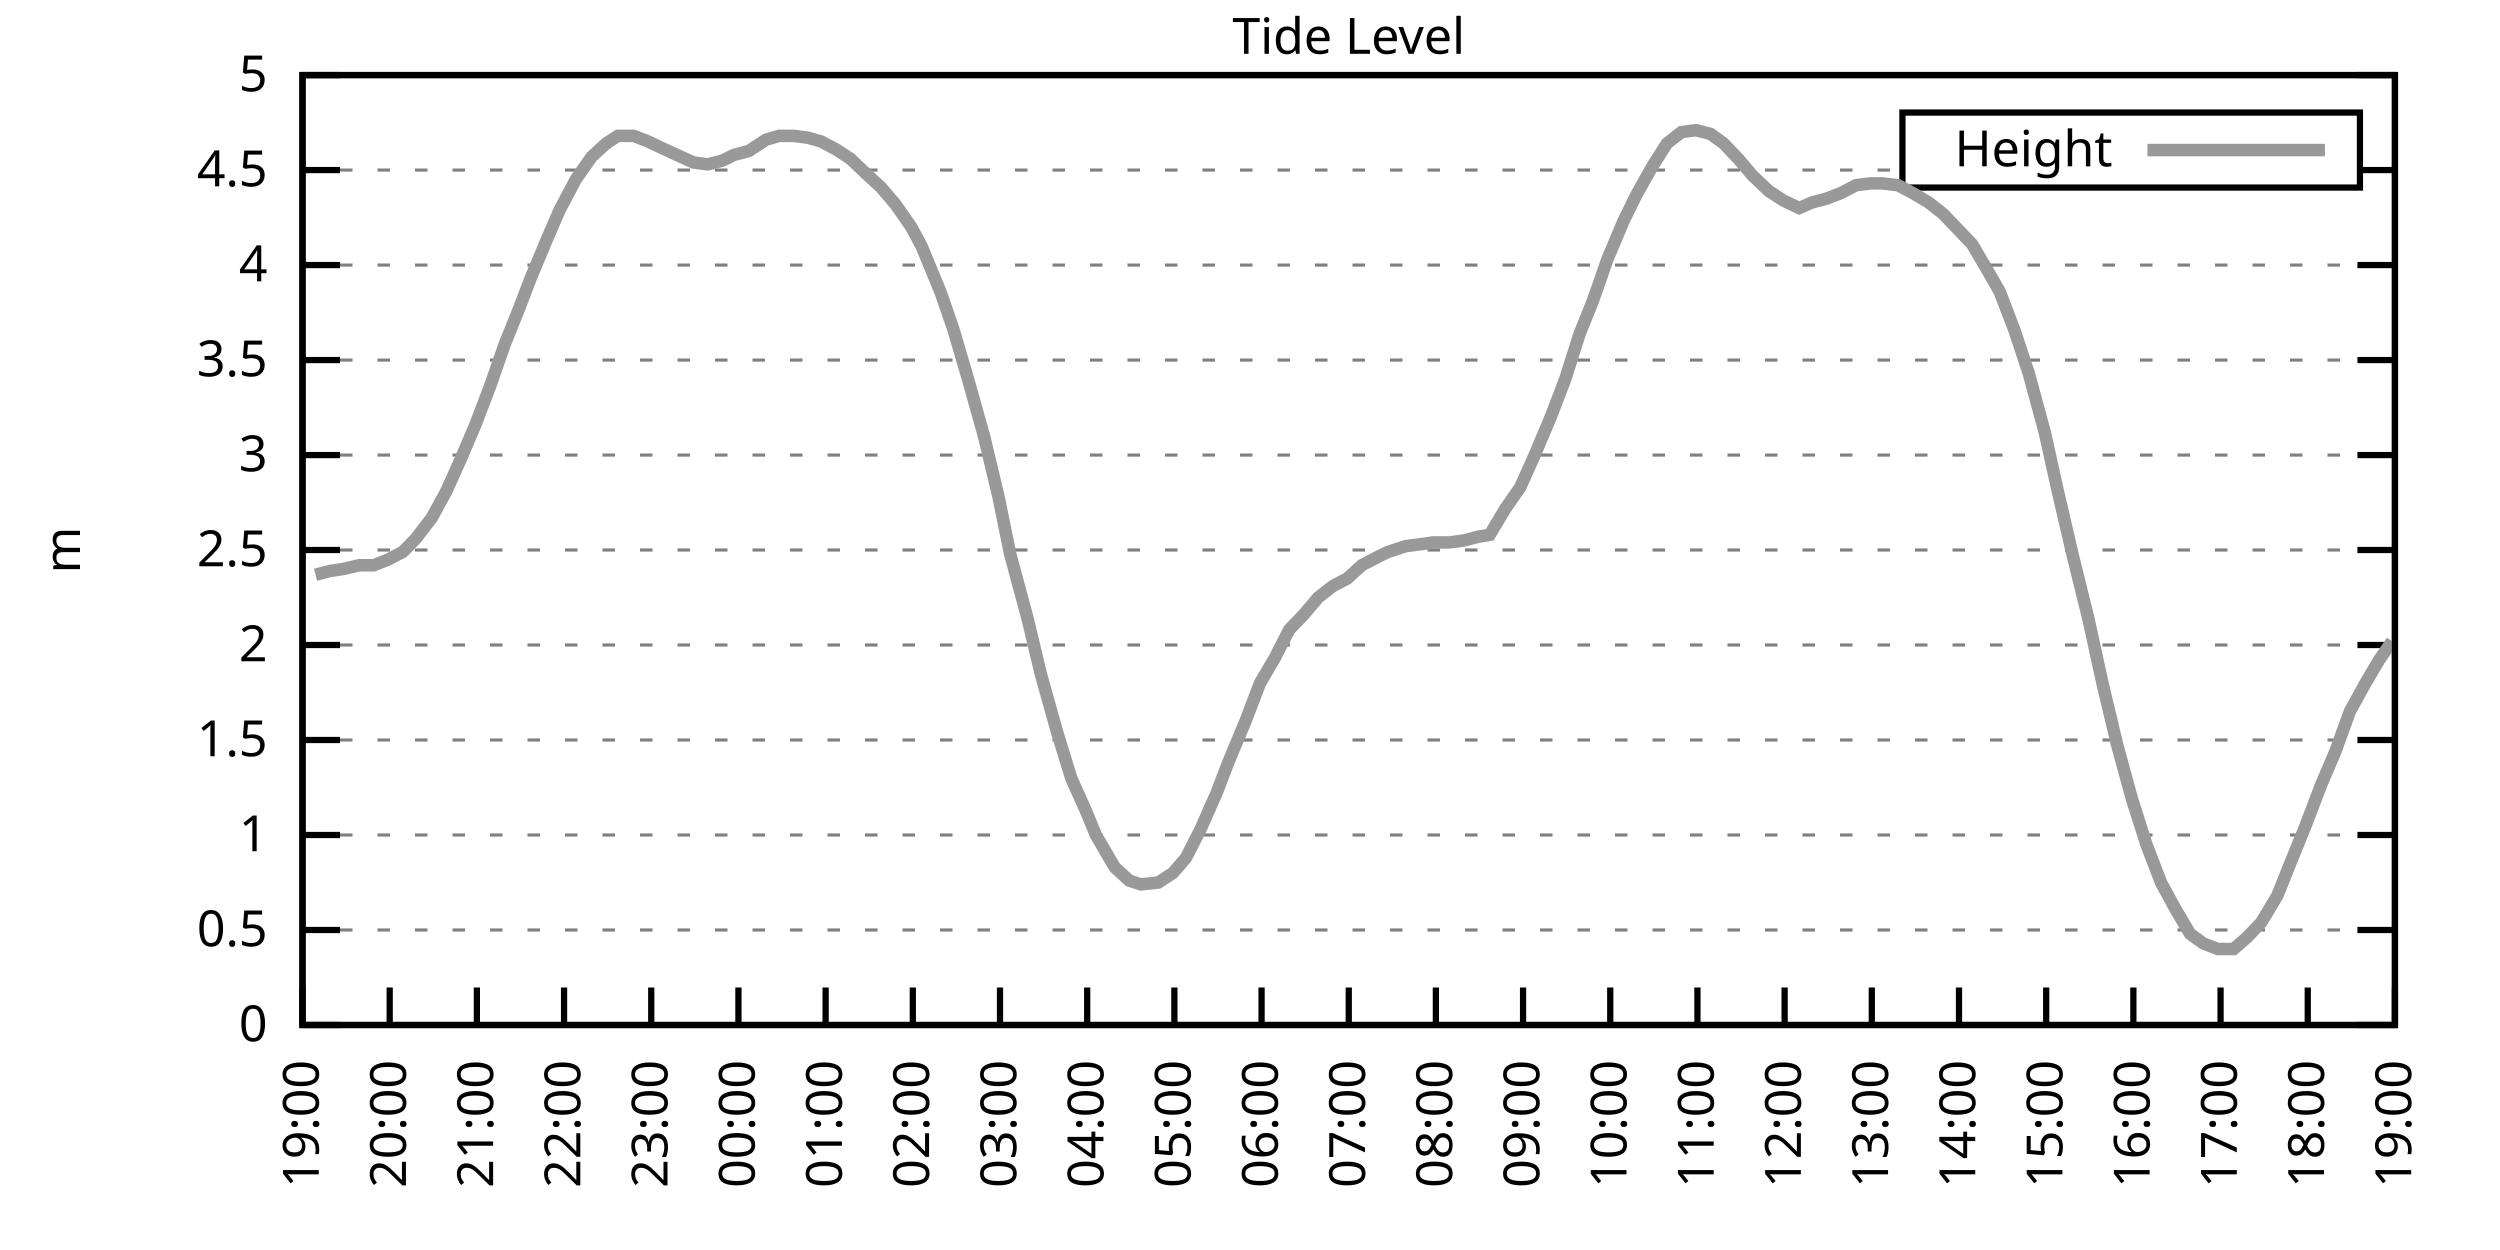
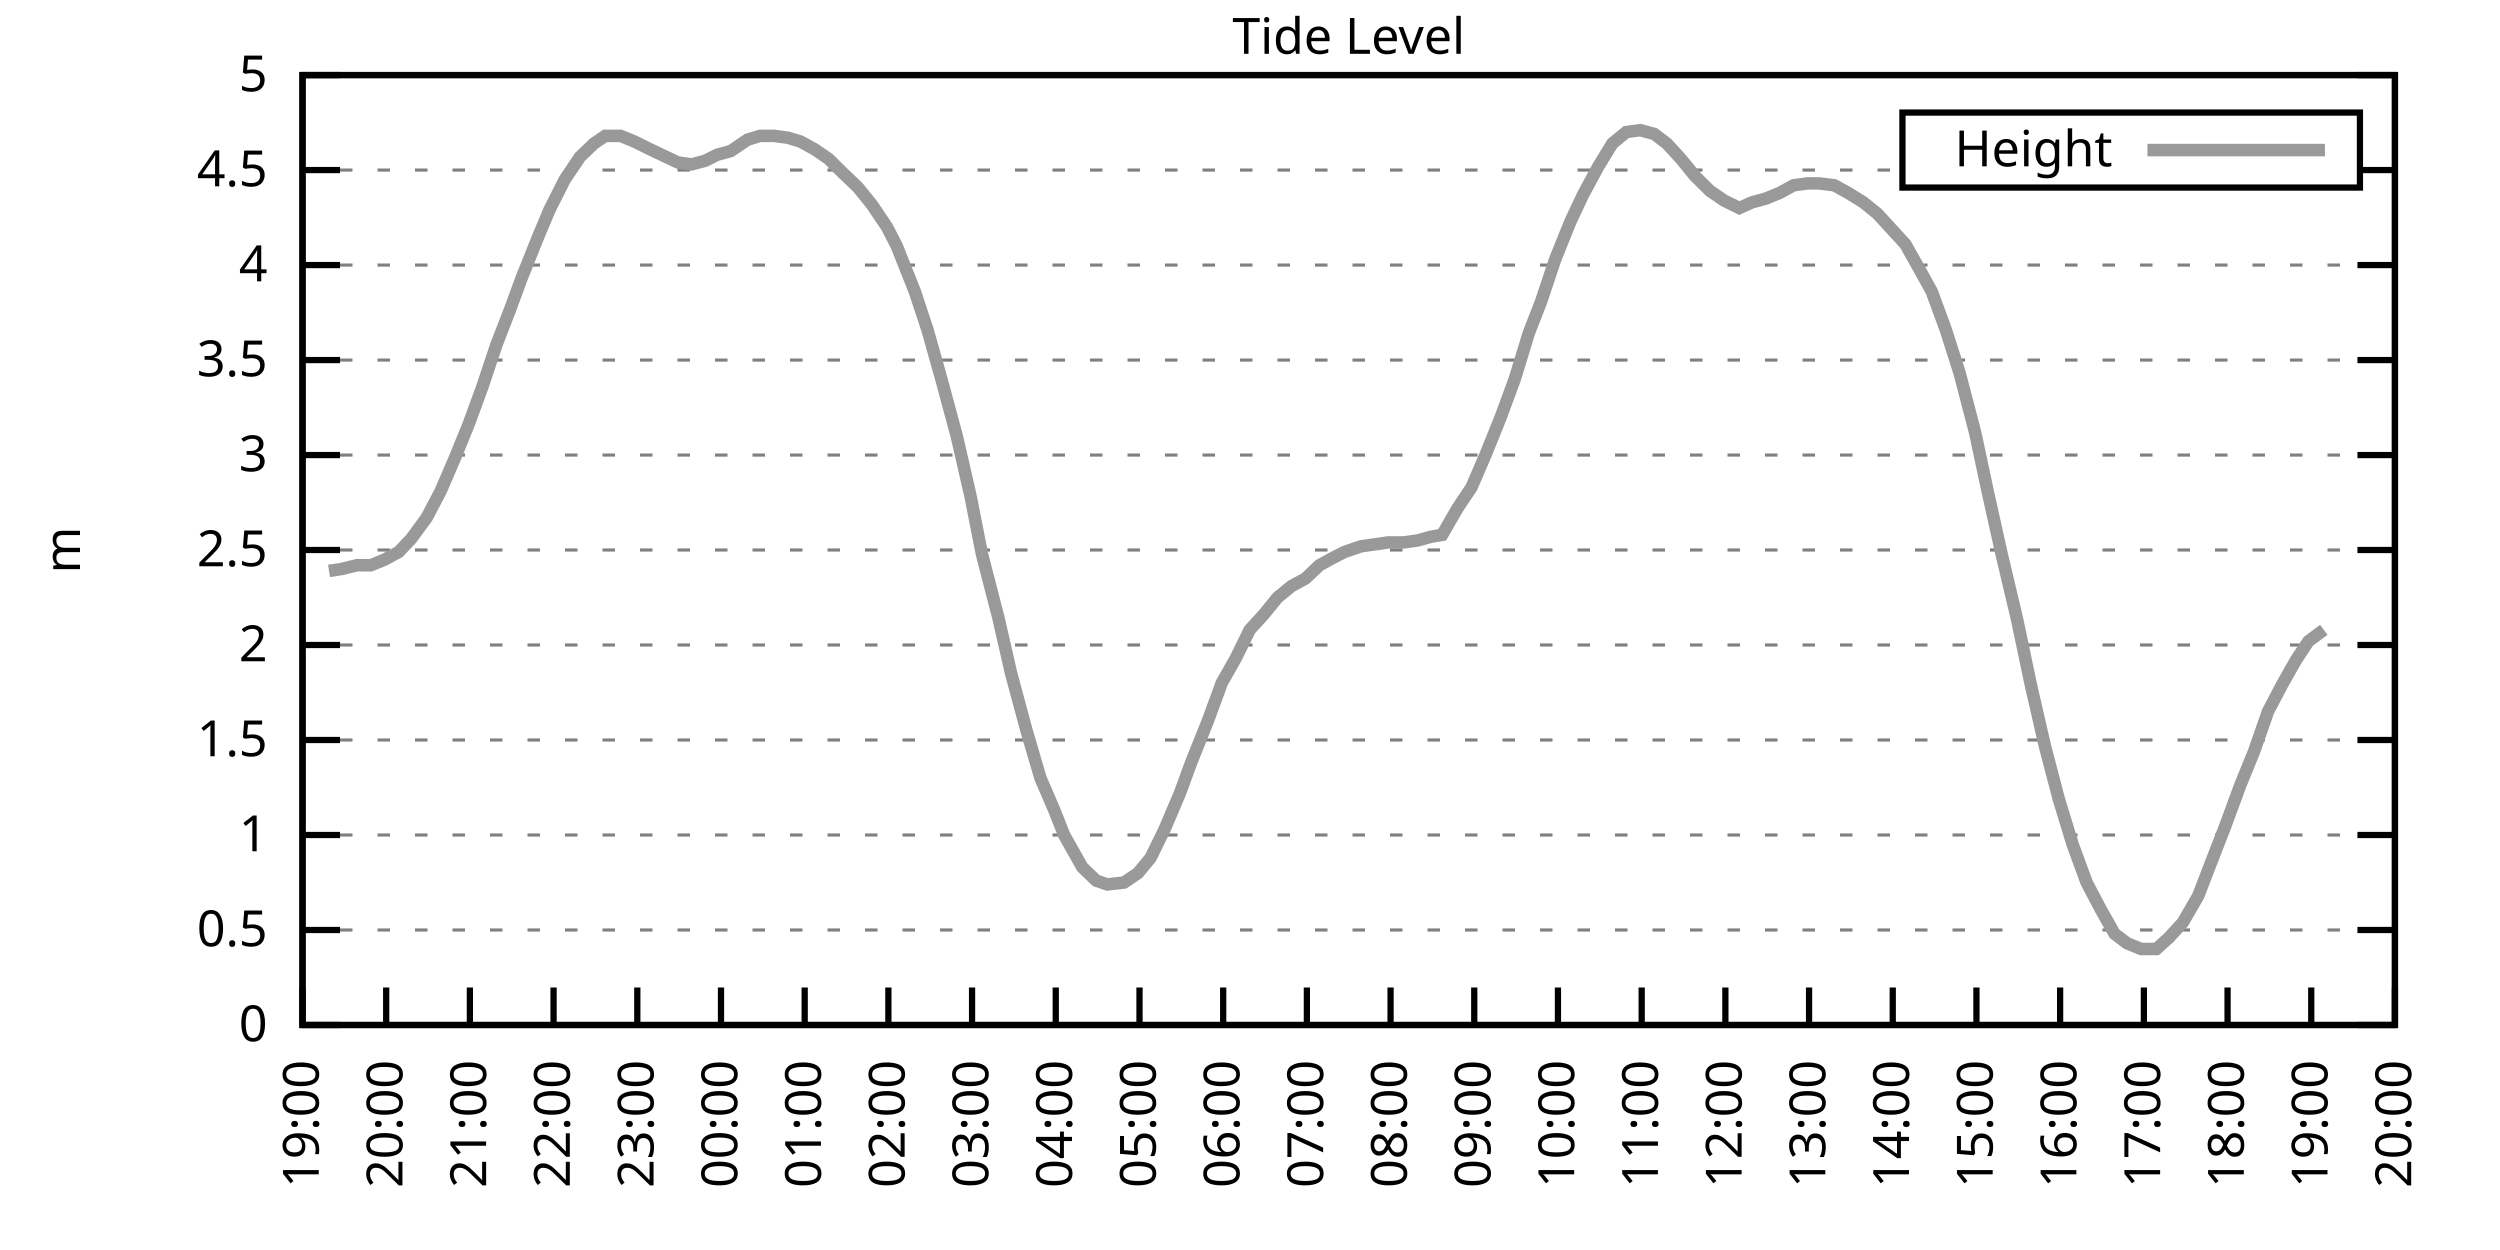
<svg xmlns="http://www.w3.org/2000/svg" xmlns:xlink="http://www.w3.org/1999/xlink" width="400" height="200" viewBox="0 0 400 200">
  <g id="gnuplot_canvas">
    <rect x="0" y="0" width="400" height="200" fill="none" />
    <defs>
      <circle id="gpDot" r="0.5" stroke-width="0.5" stroke="currentColor" />
      <path id="gpPt0" stroke-width="0.333" stroke="currentColor" d="M-1,0 h2 M0,-1 v2" />
      <path id="gpPt1" stroke-width="0.333" stroke="currentColor" d="M-1,-1 L1,1 M1,-1 L-1,1" />
      <path id="gpPt2" stroke-width="0.333" stroke="currentColor" d="M-1,0 L1,0 M0,-1 L0,1 M-1,-1 L1,1 M-1,1 L1,-1" />
      <rect id="gpPt3" stroke-width="0.333" stroke="currentColor" x="-1" y="-1" width="2" height="2" />
      <rect id="gpPt4" stroke-width="0.333" stroke="currentColor" fill="currentColor" x="-1" y="-1" width="2" height="2" />
      <circle id="gpPt5" stroke-width="0.333" stroke="currentColor" cx="0" cy="0" r="1" />
      <use xlink:href="#gpPt5" id="gpPt6" fill="currentColor" stroke="none" />
      <path id="gpPt7" stroke-width="0.333" stroke="currentColor" d="M0,-1.33 L-1.33,0.67 L1.33,0.67 z" />
      <use xlink:href="#gpPt7" id="gpPt8" fill="currentColor" stroke="none" />
      <use xlink:href="#gpPt7" id="gpPt9" stroke="currentColor" transform="rotate(180)" />
      <use xlink:href="#gpPt9" id="gpPt10" fill="currentColor" stroke="none" />
      <use xlink:href="#gpPt3" id="gpPt11" stroke="currentColor" transform="rotate(45)" />
      <use xlink:href="#gpPt11" id="gpPt12" fill="currentColor" stroke="none" />
      <path id="gpPt13" stroke-width="0.333" stroke="currentColor" d="M0,1.330 L1.265,0.411 L0.782,-1.067 L-0.782,-1.076 L-1.265,0.411 z" />
      <use xlink:href="#gpPt13" id="gpPt14" fill="currentColor" stroke="none" />
      <filter id="textbox" filterUnits="objectBoundingBox" x="0" y="0" height="1" width="1">
        <feFlood flood-color="white" flood-opacity="1" result="bgnd" />
        <feComposite in="SourceGraphic" in2="bgnd" operator="atop" />
      </filter>
      <filter id="greybox" filterUnits="objectBoundingBox" x="0" y="0" height="1" width="1">
        <feFlood flood-color="lightgrey" flood-opacity="1" result="grey" />
        <feComposite in="SourceGraphic" in2="grey" operator="atop" />
      </filter>
    </defs>
    <g fill="none" color="white" stroke="currentColor" stroke-width="1.00" stroke-linecap="butt" stroke-linejoin="miter">
</g>
    <g fill="none" color="black" stroke="currentColor" stroke-width="1.00" stroke-linecap="butt" stroke-linejoin="miter">
      <g stroke="none" shape-rendering="crispEdges">
        <polygon fill="rgb(255, 255, 255)" points="48.40,164.00 383.18,164.00 383.18,12.02 48.40,12.02 " />
      </g>
    </g>
    <g fill="none" color="black" stroke="currentColor" stroke-width="1.00" stroke-linecap="butt" stroke-linejoin="miter">
</g>
    <g fill="none" color="black" stroke="black" stroke-width="0.50" stroke-linecap="butt" stroke-linejoin="miter">
</g>
    <g fill="none" color="gray" stroke="currentColor" stroke-width="0.50" stroke-linecap="butt" stroke-linejoin="miter">
      <path stroke="gray" stroke-dasharray="2,4" class="gridline" d="M48.40,164.00 L383.19,164.00  " />
    </g>
    <g fill="none" color="gray" stroke="gray" stroke-width="1.00" stroke-linecap="butt" stroke-linejoin="miter">
</g>
    <g fill="none" color="black" stroke="currentColor" stroke-width="1.00" stroke-linecap="butt" stroke-linejoin="miter">
      <path stroke="black" d="M48.40,164.00 L54.40,164.00 M383.19,164.00 L377.19,164.00  " />
      <g transform="translate(42.80,166.60)" stroke="none" fill="black" font-family="Sans" font-size="8.00" text-anchor="end">
        <text>
          <tspan font-family="Sans"> 0</tspan>
        </text>
      </g>
    </g>
    <g fill="none" color="black" stroke="currentColor" stroke-width="1.00" stroke-linecap="butt" stroke-linejoin="miter">
</g>
    <g fill="none" color="black" stroke="black" stroke-width="0.50" stroke-linecap="butt" stroke-linejoin="miter">
</g>
    <g fill="none" color="gray" stroke="currentColor" stroke-width="0.50" stroke-linecap="butt" stroke-linejoin="miter">
      <path stroke="gray" stroke-dasharray="2,4" class="gridline" d="M48.40,148.80 L383.19,148.80  " />
    </g>
    <g fill="none" color="gray" stroke="gray" stroke-width="1.00" stroke-linecap="butt" stroke-linejoin="miter">
</g>
    <g fill="none" color="black" stroke="currentColor" stroke-width="1.00" stroke-linecap="butt" stroke-linejoin="miter">
      <path stroke="black" d="M48.40,148.80 L54.40,148.80 M383.19,148.80 L377.19,148.80  " />
      <g transform="translate(42.80,151.40)" stroke="none" fill="black" font-family="Sans" font-size="8.00" text-anchor="end">
        <text>
          <tspan font-family="Sans"> 0.5</tspan>
        </text>
      </g>
    </g>
    <g fill="none" color="black" stroke="currentColor" stroke-width="1.00" stroke-linecap="butt" stroke-linejoin="miter">
</g>
    <g fill="none" color="black" stroke="black" stroke-width="0.50" stroke-linecap="butt" stroke-linejoin="miter">
</g>
    <g fill="none" color="gray" stroke="currentColor" stroke-width="0.50" stroke-linecap="butt" stroke-linejoin="miter">
      <path stroke="gray" stroke-dasharray="2,4" class="gridline" d="M48.40,133.60 L383.19,133.60  " />
    </g>
    <g fill="none" color="gray" stroke="gray" stroke-width="1.00" stroke-linecap="butt" stroke-linejoin="miter">
</g>
    <g fill="none" color="black" stroke="currentColor" stroke-width="1.00" stroke-linecap="butt" stroke-linejoin="miter">
      <path stroke="black" d="M48.40,133.60 L54.40,133.60 M383.19,133.60 L377.19,133.60  " />
      <g transform="translate(42.80,136.20)" stroke="none" fill="black" font-family="Sans" font-size="8.00" text-anchor="end">
        <text>
          <tspan font-family="Sans"> 1</tspan>
        </text>
      </g>
    </g>
    <g fill="none" color="black" stroke="currentColor" stroke-width="1.00" stroke-linecap="butt" stroke-linejoin="miter">
</g>
    <g fill="none" color="black" stroke="black" stroke-width="0.50" stroke-linecap="butt" stroke-linejoin="miter">
</g>
    <g fill="none" color="gray" stroke="currentColor" stroke-width="0.50" stroke-linecap="butt" stroke-linejoin="miter">
      <path stroke="gray" stroke-dasharray="2,4" class="gridline" d="M48.40,118.40 L383.19,118.40  " />
    </g>
    <g fill="none" color="gray" stroke="gray" stroke-width="1.00" stroke-linecap="butt" stroke-linejoin="miter">
</g>
    <g fill="none" color="black" stroke="currentColor" stroke-width="1.00" stroke-linecap="butt" stroke-linejoin="miter">
      <path stroke="black" d="M48.40,118.40 L54.40,118.40 M383.19,118.40 L377.19,118.40  " />
      <g transform="translate(42.80,121.00)" stroke="none" fill="black" font-family="Sans" font-size="8.00" text-anchor="end">
        <text>
          <tspan font-family="Sans"> 1.5</tspan>
        </text>
      </g>
    </g>
    <g fill="none" color="black" stroke="currentColor" stroke-width="1.00" stroke-linecap="butt" stroke-linejoin="miter">
</g>
    <g fill="none" color="black" stroke="black" stroke-width="0.50" stroke-linecap="butt" stroke-linejoin="miter">
</g>
    <g fill="none" color="gray" stroke="currentColor" stroke-width="0.50" stroke-linecap="butt" stroke-linejoin="miter">
      <path stroke="gray" stroke-dasharray="2,4" class="gridline" d="M48.40,103.20 L383.19,103.20  " />
    </g>
    <g fill="none" color="gray" stroke="gray" stroke-width="1.00" stroke-linecap="butt" stroke-linejoin="miter">
</g>
    <g fill="none" color="black" stroke="currentColor" stroke-width="1.00" stroke-linecap="butt" stroke-linejoin="miter">
      <path stroke="black" d="M48.40,103.20 L54.40,103.20 M383.19,103.20 L377.19,103.20  " />
      <g transform="translate(42.80,105.80)" stroke="none" fill="black" font-family="Sans" font-size="8.00" text-anchor="end">
        <text>
          <tspan font-family="Sans"> 2</tspan>
        </text>
      </g>
    </g>
    <g fill="none" color="black" stroke="currentColor" stroke-width="1.00" stroke-linecap="butt" stroke-linejoin="miter">
</g>
    <g fill="none" color="black" stroke="black" stroke-width="0.50" stroke-linecap="butt" stroke-linejoin="miter">
</g>
    <g fill="none" color="gray" stroke="currentColor" stroke-width="0.50" stroke-linecap="butt" stroke-linejoin="miter">
      <path stroke="gray" stroke-dasharray="2,4" class="gridline" d="M48.40,88.00 L383.19,88.00  " />
    </g>
    <g fill="none" color="gray" stroke="gray" stroke-width="1.00" stroke-linecap="butt" stroke-linejoin="miter">
</g>
    <g fill="none" color="black" stroke="currentColor" stroke-width="1.00" stroke-linecap="butt" stroke-linejoin="miter">
      <path stroke="black" d="M48.40,88.00 L54.40,88.00 M383.19,88.00 L377.19,88.00  " />
      <g transform="translate(42.80,90.60)" stroke="none" fill="black" font-family="Sans" font-size="8.00" text-anchor="end">
        <text>
          <tspan font-family="Sans"> 2.5</tspan>
        </text>
      </g>
    </g>
    <g fill="none" color="black" stroke="currentColor" stroke-width="1.00" stroke-linecap="butt" stroke-linejoin="miter">
</g>
    <g fill="none" color="black" stroke="black" stroke-width="0.50" stroke-linecap="butt" stroke-linejoin="miter">
</g>
    <g fill="none" color="gray" stroke="currentColor" stroke-width="0.50" stroke-linecap="butt" stroke-linejoin="miter">
      <path stroke="gray" stroke-dasharray="2,4" class="gridline" d="M48.40,72.81 L383.19,72.81  " />
    </g>
    <g fill="none" color="gray" stroke="gray" stroke-width="1.00" stroke-linecap="butt" stroke-linejoin="miter">
</g>
    <g fill="none" color="black" stroke="currentColor" stroke-width="1.00" stroke-linecap="butt" stroke-linejoin="miter">
      <path stroke="black" d="M48.40,72.81 L54.40,72.81 M383.19,72.81 L377.19,72.81  " />
      <g transform="translate(42.80,75.41)" stroke="none" fill="black" font-family="Sans" font-size="8.00" text-anchor="end">
        <text>
          <tspan font-family="Sans"> 3</tspan>
        </text>
      </g>
    </g>
    <g fill="none" color="black" stroke="currentColor" stroke-width="1.00" stroke-linecap="butt" stroke-linejoin="miter">
</g>
    <g fill="none" color="black" stroke="black" stroke-width="0.50" stroke-linecap="butt" stroke-linejoin="miter">
</g>
    <g fill="none" color="gray" stroke="currentColor" stroke-width="0.50" stroke-linecap="butt" stroke-linejoin="miter">
      <path stroke="gray" stroke-dasharray="2,4" class="gridline" d="M48.40,57.61 L383.19,57.61  " />
    </g>
    <g fill="none" color="gray" stroke="gray" stroke-width="1.00" stroke-linecap="butt" stroke-linejoin="miter">
</g>
    <g fill="none" color="black" stroke="currentColor" stroke-width="1.00" stroke-linecap="butt" stroke-linejoin="miter">
      <path stroke="black" d="M48.40,57.61 L54.40,57.61 M383.19,57.61 L377.19,57.61  " />
      <g transform="translate(42.80,60.21)" stroke="none" fill="black" font-family="Sans" font-size="8.00" text-anchor="end">
        <text>
          <tspan font-family="Sans"> 3.5</tspan>
        </text>
      </g>
    </g>
    <g fill="none" color="black" stroke="currentColor" stroke-width="1.00" stroke-linecap="butt" stroke-linejoin="miter">
</g>
    <g fill="none" color="black" stroke="black" stroke-width="0.50" stroke-linecap="butt" stroke-linejoin="miter">
</g>
    <g fill="none" color="gray" stroke="currentColor" stroke-width="0.50" stroke-linecap="butt" stroke-linejoin="miter">
      <path stroke="gray" stroke-dasharray="2,4" class="gridline" d="M48.40,42.41 L383.19,42.41  " />
    </g>
    <g fill="none" color="gray" stroke="gray" stroke-width="1.00" stroke-linecap="butt" stroke-linejoin="miter">
</g>
    <g fill="none" color="black" stroke="currentColor" stroke-width="1.00" stroke-linecap="butt" stroke-linejoin="miter">
      <path stroke="black" d="M48.40,42.41 L54.40,42.41 M383.19,42.41 L377.19,42.41  " />
      <g transform="translate(42.80,45.01)" stroke="none" fill="black" font-family="Sans" font-size="8.00" text-anchor="end">
        <text>
          <tspan font-family="Sans"> 4</tspan>
        </text>
      </g>
    </g>
    <g fill="none" color="black" stroke="currentColor" stroke-width="1.00" stroke-linecap="butt" stroke-linejoin="miter">
</g>
    <g fill="none" color="black" stroke="black" stroke-width="0.50" stroke-linecap="butt" stroke-linejoin="miter">
</g>
    <g fill="none" color="gray" stroke="currentColor" stroke-width="0.50" stroke-linecap="butt" stroke-linejoin="miter">
      <path stroke="gray" stroke-dasharray="2,4" class="gridline" d="M48.40,27.21 L304.39,27.21 M377.59,27.21 L383.19,27.21  " />
    </g>
    <g fill="none" color="gray" stroke="gray" stroke-width="1.00" stroke-linecap="butt" stroke-linejoin="miter">
</g>
    <g fill="none" color="black" stroke="currentColor" stroke-width="1.00" stroke-linecap="butt" stroke-linejoin="miter">
      <path stroke="black" d="M48.40,27.21 L54.40,27.21 M383.19,27.21 L377.19,27.21  " />
      <g transform="translate(42.80,29.81)" stroke="none" fill="black" font-family="Sans" font-size="8.00" text-anchor="end">
        <text>
          <tspan font-family="Sans"> 4.5</tspan>
        </text>
      </g>
    </g>
    <g fill="none" color="black" stroke="currentColor" stroke-width="1.00" stroke-linecap="butt" stroke-linejoin="miter">
</g>
    <g fill="none" color="black" stroke="black" stroke-width="0.50" stroke-linecap="butt" stroke-linejoin="miter">
</g>
    <g fill="none" color="gray" stroke="currentColor" stroke-width="0.50" stroke-linecap="butt" stroke-linejoin="miter">
      <path stroke="gray" stroke-dasharray="2,4" class="gridline" d="M48.40,12.01 L383.19,12.01  " />
    </g>
    <g fill="none" color="gray" stroke="gray" stroke-width="1.00" stroke-linecap="butt" stroke-linejoin="miter">
</g>
    <g fill="none" color="black" stroke="currentColor" stroke-width="1.00" stroke-linecap="butt" stroke-linejoin="miter">
      <path stroke="black" d="M48.40,12.01 L54.40,12.01 M383.19,12.01 L377.19,12.01  " />
      <g transform="translate(42.80,14.61)" stroke="none" fill="black" font-family="Sans" font-size="8.00" text-anchor="end">
        <text>
          <tspan font-family="Sans"> 5</tspan>
        </text>
      </g>
    </g>
    <g fill="none" color="black" stroke="currentColor" stroke-width="1.00" stroke-linecap="butt" stroke-linejoin="miter">
      <path stroke="black" d="M48.40,164.00 L48.40,158.00  " />
      <g transform="translate(51.00,169.60) rotate(270.00)" stroke="none" fill="black" font-family="Sans" font-size="8.00" text-anchor="end">
        <text>
          <tspan font-family="Sans">19:00</tspan>
        </text>
      </g>
    </g>
    <g fill="none" color="black" stroke="currentColor" stroke-width="1.00" stroke-linecap="butt" stroke-linejoin="miter">
-       <path stroke="black" d="M62.35,164.00 L62.35,158.00  " />
-       <g transform="translate(64.95,169.60) rotate(270.00)" stroke="none" fill="black" font-family="Sans" font-size="8.00" text-anchor="end">
+       <path stroke="black" d="M61.79,164.00 L61.79,158.00  " />
+       <g transform="translate(64.39,169.60) rotate(270.00)" stroke="none" fill="black" font-family="Sans" font-size="8.00" text-anchor="end">
        <text>
          <tspan font-family="Sans">20:00</tspan>
        </text>
      </g>
    </g>
    <g fill="none" color="black" stroke="currentColor" stroke-width="1.00" stroke-linecap="butt" stroke-linejoin="miter">
-       <path stroke="black" d="M76.30,164.00 L76.30,158.00  " />
-       <g transform="translate(78.90,169.60) rotate(270.00)" stroke="none" fill="black" font-family="Sans" font-size="8.00" text-anchor="end">
+       <path stroke="black" d="M75.18,164.00 L75.18,158.00  " />
+       <g transform="translate(77.78,169.60) rotate(270.00)" stroke="none" fill="black" font-family="Sans" font-size="8.00" text-anchor="end">
        <text>
          <tspan font-family="Sans">21:00</tspan>
        </text>
      </g>
    </g>
    <g fill="none" color="black" stroke="currentColor" stroke-width="1.00" stroke-linecap="butt" stroke-linejoin="miter">
-       <path stroke="black" d="M90.25,164.00 L90.25,158.00  " />
-       <g transform="translate(92.85,169.60) rotate(270.00)" stroke="none" fill="black" font-family="Sans" font-size="8.00" text-anchor="end">
+       <path stroke="black" d="M88.57,164.00 L88.57,158.00  " />
+       <g transform="translate(91.17,169.60) rotate(270.00)" stroke="none" fill="black" font-family="Sans" font-size="8.00" text-anchor="end">
        <text>
          <tspan font-family="Sans">22:00</tspan>
        </text>
      </g>
    </g>
    <g fill="none" color="black" stroke="currentColor" stroke-width="1.00" stroke-linecap="butt" stroke-linejoin="miter">
-       <path stroke="black" d="M104.20,164.00 L104.20,158.00  " />
-       <g transform="translate(106.80,169.60) rotate(270.00)" stroke="none" fill="black" font-family="Sans" font-size="8.00" text-anchor="end">
+       <path stroke="black" d="M101.97,164.00 L101.97,158.00  " />
+       <g transform="translate(104.57,169.60) rotate(270.00)" stroke="none" fill="black" font-family="Sans" font-size="8.00" text-anchor="end">
        <text>
          <tspan font-family="Sans">23:00</tspan>
        </text>
      </g>
    </g>
    <g fill="none" color="black" stroke="currentColor" stroke-width="1.00" stroke-linecap="butt" stroke-linejoin="miter">
-       <path stroke="black" d="M118.15,164.00 L118.15,158.00  " />
-       <g transform="translate(120.75,169.60) rotate(270.00)" stroke="none" fill="black" font-family="Sans" font-size="8.00" text-anchor="end">
+       <path stroke="black" d="M115.36,164.00 L115.36,158.00  " />
+       <g transform="translate(117.96,169.60) rotate(270.00)" stroke="none" fill="black" font-family="Sans" font-size="8.00" text-anchor="end">
        <text>
          <tspan font-family="Sans">00:00</tspan>
        </text>
      </g>
    </g>
    <g fill="none" color="black" stroke="currentColor" stroke-width="1.00" stroke-linecap="butt" stroke-linejoin="miter">
-       <path stroke="black" d="M132.10,164.00 L132.10,158.00  " />
-       <g transform="translate(134.70,169.60) rotate(270.00)" stroke="none" fill="black" font-family="Sans" font-size="8.00" text-anchor="end">
+       <path stroke="black" d="M128.75,164.00 L128.75,158.00  " />
+       <g transform="translate(131.35,169.60) rotate(270.00)" stroke="none" fill="black" font-family="Sans" font-size="8.00" text-anchor="end">
        <text>
          <tspan font-family="Sans">01:00</tspan>
        </text>
      </g>
    </g>
    <g fill="none" color="black" stroke="currentColor" stroke-width="1.00" stroke-linecap="butt" stroke-linejoin="miter">
-       <path stroke="black" d="M146.05,164.00 L146.05,158.00  " />
-       <g transform="translate(148.65,169.60) rotate(270.00)" stroke="none" fill="black" font-family="Sans" font-size="8.00" text-anchor="end">
+       <path stroke="black" d="M142.14,164.00 L142.14,158.00  " />
+       <g transform="translate(144.74,169.60) rotate(270.00)" stroke="none" fill="black" font-family="Sans" font-size="8.00" text-anchor="end">
        <text>
          <tspan font-family="Sans">02:00</tspan>
        </text>
      </g>
    </g>
    <g fill="none" color="black" stroke="currentColor" stroke-width="1.00" stroke-linecap="butt" stroke-linejoin="miter">
-       <path stroke="black" d="M160.00,164.00 L160.00,158.00  " />
-       <g transform="translate(162.60,169.60) rotate(270.00)" stroke="none" fill="black" font-family="Sans" font-size="8.00" text-anchor="end">
+       <path stroke="black" d="M155.53,164.00 L155.53,158.00  " />
+       <g transform="translate(158.13,169.60) rotate(270.00)" stroke="none" fill="black" font-family="Sans" font-size="8.00" text-anchor="end">
        <text>
          <tspan font-family="Sans">03:00</tspan>
        </text>
      </g>
    </g>
    <g fill="none" color="black" stroke="currentColor" stroke-width="1.00" stroke-linecap="butt" stroke-linejoin="miter">
-       <path stroke="black" d="M173.95,164.00 L173.95,158.00  " />
-       <g transform="translate(176.55,169.60) rotate(270.00)" stroke="none" fill="black" font-family="Sans" font-size="8.00" text-anchor="end">
+       <path stroke="black" d="M168.92,164.00 L168.92,158.00  " />
+       <g transform="translate(171.52,169.60) rotate(270.00)" stroke="none" fill="black" font-family="Sans" font-size="8.00" text-anchor="end">
        <text>
          <tspan font-family="Sans">04:00</tspan>
        </text>
      </g>
    </g>
    <g fill="none" color="black" stroke="currentColor" stroke-width="1.00" stroke-linecap="butt" stroke-linejoin="miter">
-       <path stroke="black" d="M187.90,164.00 L187.90,158.00  " />
-       <g transform="translate(190.50,169.60) rotate(270.00)" stroke="none" fill="black" font-family="Sans" font-size="8.00" text-anchor="end">
+       <path stroke="black" d="M182.32,164.00 L182.32,158.00  " />
+       <g transform="translate(184.92,169.60) rotate(270.00)" stroke="none" fill="black" font-family="Sans" font-size="8.00" text-anchor="end">
        <text>
          <tspan font-family="Sans">05:00</tspan>
        </text>
      </g>
    </g>
    <g fill="none" color="black" stroke="currentColor" stroke-width="1.00" stroke-linecap="butt" stroke-linejoin="miter">
-       <path stroke="black" d="M201.85,164.00 L201.85,158.00  " />
-       <g transform="translate(204.45,169.60) rotate(270.00)" stroke="none" fill="black" font-family="Sans" font-size="8.00" text-anchor="end">
+       <path stroke="black" d="M195.71,164.00 L195.71,158.00  " />
+       <g transform="translate(198.31,169.60) rotate(270.00)" stroke="none" fill="black" font-family="Sans" font-size="8.00" text-anchor="end">
        <text>
          <tspan font-family="Sans">06:00</tspan>
        </text>
      </g>
    </g>
    <g fill="none" color="black" stroke="currentColor" stroke-width="1.00" stroke-linecap="butt" stroke-linejoin="miter">
-       <path stroke="black" d="M215.80,164.00 L215.80,158.00  " />
-       <g transform="translate(218.40,169.60) rotate(270.00)" stroke="none" fill="black" font-family="Sans" font-size="8.00" text-anchor="end">
+       <path stroke="black" d="M209.10,164.00 L209.10,158.00  " />
+       <g transform="translate(211.70,169.60) rotate(270.00)" stroke="none" fill="black" font-family="Sans" font-size="8.00" text-anchor="end">
        <text>
          <tspan font-family="Sans">07:00</tspan>
        </text>
      </g>
    </g>
    <g fill="none" color="black" stroke="currentColor" stroke-width="1.00" stroke-linecap="butt" stroke-linejoin="miter">
-       <path stroke="black" d="M229.74,164.00 L229.74,158.00  " />
-       <g transform="translate(232.34,169.60) rotate(270.00)" stroke="none" fill="black" font-family="Sans" font-size="8.00" text-anchor="end">
+       <path stroke="black" d="M222.49,164.00 L222.49,158.00  " />
+       <g transform="translate(225.09,169.60) rotate(270.00)" stroke="none" fill="black" font-family="Sans" font-size="8.00" text-anchor="end">
        <text>
          <tspan font-family="Sans">08:00</tspan>
        </text>
      </g>
    </g>
    <g fill="none" color="black" stroke="currentColor" stroke-width="1.00" stroke-linecap="butt" stroke-linejoin="miter">
-       <path stroke="black" d="M243.69,164.00 L243.69,158.00  " />
-       <g transform="translate(246.29,169.60) rotate(270.00)" stroke="none" fill="black" font-family="Sans" font-size="8.00" text-anchor="end">
+       <path stroke="black" d="M235.88,164.00 L235.88,158.00  " />
+       <g transform="translate(238.48,169.60) rotate(270.00)" stroke="none" fill="black" font-family="Sans" font-size="8.00" text-anchor="end">
        <text>
          <tspan font-family="Sans">09:00</tspan>
        </text>
      </g>
    </g>
    <g fill="none" color="black" stroke="currentColor" stroke-width="1.00" stroke-linecap="butt" stroke-linejoin="miter">
-       <path stroke="black" d="M257.64,164.00 L257.64,158.00  " />
-       <g transform="translate(260.24,169.60) rotate(270.00)" stroke="none" fill="black" font-family="Sans" font-size="8.00" text-anchor="end">
+       <path stroke="black" d="M249.27,164.00 L249.27,158.00  " />
+       <g transform="translate(251.87,169.60) rotate(270.00)" stroke="none" fill="black" font-family="Sans" font-size="8.00" text-anchor="end">
        <text>
          <tspan font-family="Sans">10:00</tspan>
        </text>
      </g>
    </g>
    <g fill="none" color="black" stroke="currentColor" stroke-width="1.00" stroke-linecap="butt" stroke-linejoin="miter">
-       <path stroke="black" d="M271.59,164.00 L271.59,158.00  " />
-       <g transform="translate(274.19,169.60) rotate(270.00)" stroke="none" fill="black" font-family="Sans" font-size="8.00" text-anchor="end">
+       <path stroke="black" d="M262.67,164.00 L262.67,158.00  " />
+       <g transform="translate(265.27,169.60) rotate(270.00)" stroke="none" fill="black" font-family="Sans" font-size="8.00" text-anchor="end">
        <text>
          <tspan font-family="Sans">11:00</tspan>
        </text>
      </g>
    </g>
    <g fill="none" color="black" stroke="currentColor" stroke-width="1.00" stroke-linecap="butt" stroke-linejoin="miter">
-       <path stroke="black" d="M285.54,164.00 L285.54,158.00  " />
-       <g transform="translate(288.14,169.60) rotate(270.00)" stroke="none" fill="black" font-family="Sans" font-size="8.00" text-anchor="end">
+       <path stroke="black" d="M276.06,164.00 L276.06,158.00  " />
+       <g transform="translate(278.66,169.60) rotate(270.00)" stroke="none" fill="black" font-family="Sans" font-size="8.00" text-anchor="end">
        <text>
          <tspan font-family="Sans">12:00</tspan>
        </text>
      </g>
    </g>
    <g fill="none" color="black" stroke="currentColor" stroke-width="1.00" stroke-linecap="butt" stroke-linejoin="miter">
-       <path stroke="black" d="M299.49,164.00 L299.49,158.00  " />
-       <g transform="translate(302.09,169.60) rotate(270.00)" stroke="none" fill="black" font-family="Sans" font-size="8.00" text-anchor="end">
+       <path stroke="black" d="M289.45,164.00 L289.45,158.00  " />
+       <g transform="translate(292.05,169.60) rotate(270.00)" stroke="none" fill="black" font-family="Sans" font-size="8.00" text-anchor="end">
        <text>
          <tspan font-family="Sans">13:00</tspan>
        </text>
      </g>
    </g>
    <g fill="none" color="black" stroke="currentColor" stroke-width="1.00" stroke-linecap="butt" stroke-linejoin="miter">
-       <path stroke="black" d="M313.44,164.00 L313.44,158.00  " />
-       <g transform="translate(316.04,169.60) rotate(270.00)" stroke="none" fill="black" font-family="Sans" font-size="8.00" text-anchor="end">
+       <path stroke="black" d="M302.84,164.00 L302.84,158.00  " />
+       <g transform="translate(305.44,169.60) rotate(270.00)" stroke="none" fill="black" font-family="Sans" font-size="8.00" text-anchor="end">
        <text>
          <tspan font-family="Sans">14:00</tspan>
        </text>
      </g>
    </g>
    <g fill="none" color="black" stroke="currentColor" stroke-width="1.00" stroke-linecap="butt" stroke-linejoin="miter">
-       <path stroke="black" d="M327.39,164.00 L327.39,158.00  " />
-       <g transform="translate(329.99,169.60) rotate(270.00)" stroke="none" fill="black" font-family="Sans" font-size="8.00" text-anchor="end">
+       <path stroke="black" d="M316.23,164.00 L316.23,158.00  " />
+       <g transform="translate(318.83,169.60) rotate(270.00)" stroke="none" fill="black" font-family="Sans" font-size="8.00" text-anchor="end">
        <text>
          <tspan font-family="Sans">15:00</tspan>
        </text>
      </g>
    </g>
    <g fill="none" color="black" stroke="currentColor" stroke-width="1.00" stroke-linecap="butt" stroke-linejoin="miter">
-       <path stroke="black" d="M341.34,164.00 L341.34,158.00  " />
-       <g transform="translate(343.94,169.60) rotate(270.00)" stroke="none" fill="black" font-family="Sans" font-size="8.00" text-anchor="end">
+       <path stroke="black" d="M329.62,164.00 L329.62,158.00  " />
+       <g transform="translate(332.22,169.60) rotate(270.00)" stroke="none" fill="black" font-family="Sans" font-size="8.00" text-anchor="end">
        <text>
          <tspan font-family="Sans">16:00</tspan>
        </text>
      </g>
    </g>
    <g fill="none" color="black" stroke="currentColor" stroke-width="1.00" stroke-linecap="butt" stroke-linejoin="miter">
-       <path stroke="black" d="M355.29,164.00 L355.29,158.00  " />
-       <g transform="translate(357.89,169.60) rotate(270.00)" stroke="none" fill="black" font-family="Sans" font-size="8.00" text-anchor="end">
+       <path stroke="black" d="M343.02,164.00 L343.02,158.00  " />
+       <g transform="translate(345.62,169.60) rotate(270.00)" stroke="none" fill="black" font-family="Sans" font-size="8.00" text-anchor="end">
        <text>
          <tspan font-family="Sans">17:00</tspan>
        </text>
      </g>
    </g>
    <g fill="none" color="black" stroke="currentColor" stroke-width="1.00" stroke-linecap="butt" stroke-linejoin="miter">
-       <path stroke="black" d="M369.24,164.00 L369.24,158.00  " />
-       <g transform="translate(371.84,169.60) rotate(270.00)" stroke="none" fill="black" font-family="Sans" font-size="8.00" text-anchor="end">
+       <path stroke="black" d="M356.41,164.00 L356.41,158.00  " />
+       <g transform="translate(359.01,169.60) rotate(270.00)" stroke="none" fill="black" font-family="Sans" font-size="8.00" text-anchor="end">
        <text>
          <tspan font-family="Sans">18:00</tspan>
+         </text>
+       </g>
+     </g>
+     <g fill="none" color="black" stroke="currentColor" stroke-width="1.00" stroke-linecap="butt" stroke-linejoin="miter">
+       <path stroke="black" d="M369.80,164.00 L369.80,158.00  " />
+       <g transform="translate(372.40,169.60) rotate(270.00)" stroke="none" fill="black" font-family="Sans" font-size="8.00" text-anchor="end">
+         <text>
+           <tspan font-family="Sans">19:00</tspan>
        </text>
      </g>
    </g>
    <g fill="none" color="black" stroke="currentColor" stroke-width="1.00" stroke-linecap="butt" stroke-linejoin="miter">
      <path stroke="black" d="M383.19,164.00 L383.19,158.00  " />
      <g transform="translate(385.79,169.60) rotate(270.00)" stroke="none" fill="black" font-family="Sans" font-size="8.00" text-anchor="end">
        <text>
-           <tspan font-family="Sans">19:00</tspan>
+           <tspan font-family="Sans">20:00</tspan>
        </text>
      </g>
    </g>
    <g fill="none" color="black" stroke="currentColor" stroke-width="1.00" stroke-linecap="butt" stroke-linejoin="miter">
</g>
    <g fill="none" color="black" stroke="currentColor" stroke-width="1.00" stroke-linecap="butt" stroke-linejoin="miter">
      <path stroke="black" d="M48.40,12.01 L48.40,164.00 L383.19,164.00 L383.19,12.01 L48.40,12.01 Z  " />
    </g>
    <g fill="none" color="black" stroke="currentColor" stroke-width="1.00" stroke-linecap="butt" stroke-linejoin="miter">
</g>
    <g fill="none" color="black" stroke="currentColor" stroke-width="1.00" stroke-linecap="butt" stroke-linejoin="miter">
      <path stroke="black" d="M304.39,30.01 L304.39,18.01 L377.59,18.01 L377.59,30.01 L304.39,30.01 Z  " />
    </g>
    <g id="Tide_level_plot_1">
      <g fill="none" color="white" stroke="black" stroke-width="2.00" stroke-linecap="butt" stroke-linejoin="miter">
</g>
      <g fill="none" color="black" stroke="currentColor" stroke-width="2.00" stroke-linecap="butt" stroke-linejoin="miter">
        <g transform="translate(337.99,26.61)" stroke="none" fill="black" font-family="Sans" font-size="8.00" text-anchor="end">
          <text>
            <tspan font-family="Sans">Height</tspan>
          </text>
        </g>
      </g>
      <g fill="none" color="black" stroke="currentColor" stroke-width="2.00" stroke-linecap="butt" stroke-linejoin="miter">
-         <path stroke="rgb(153, 153, 153)" d="M343.59,24.01 L371.99,24.01 M50.49,91.96 L52.82,91.35 L54.91,91.04 L57.47,90.44 L59.79,90.44 L62.12,89.52   L64.44,88.31 L66.53,86.18 L69.09,82.84 L71.42,78.58 L73.74,73.41 L76.07,67.94 L78.39,61.86 L80.72,55.18   L83.04,49.40 L84.90,44.54 L87.69,37.85 L89.55,33.59 L92.11,28.73 L94.67,25.08 L96.99,22.95 L98.85,21.74   L101.41,21.74 L103.73,22.65 L106.29,23.87 L110.94,25.99 L113.27,26.30 L115.59,25.69 L117.45,24.78 L119.78,24.17   L122.57,22.35 L124.66,21.74 L126.98,21.74 L129.31,22.04 L131.40,22.65 L133.72,23.87 L136.05,25.39 L138.61,27.82   L140.93,29.94 L143.26,32.68 L145.81,36.33 L147.44,39.37 L150.46,46.66 L152.56,52.74 L154.88,60.65 L157.44,69.77   L159.76,79.49 L161.62,88.61 L164.41,98.95 L166.51,107.76 L169.06,116.88 L171.39,124.48 L173.71,129.65 L175.34,133.60   L178.36,138.77 L180.69,140.90 L182.55,141.51 L185.34,141.20 L187.66,139.68 L189.76,137.25 L192.08,132.69 L194.64,126.91   L196.50,122.05 L199.29,115.36 L201.61,109.28 L203.94,105.33 L206.26,100.77 L208.59,98.34 L210.91,95.60 L213.24,93.78   L215.56,92.56 L217.89,90.44 L220.21,89.22 L222.07,88.31 L224.86,87.40 L227.19,87.09 L229.28,86.79 L231.84,86.79   L234.16,86.49 L236.49,85.88 L238.35,85.57 L240.90,81.32 L243.23,77.97 L245.55,72.81 L248.11,66.73 L250.44,60.65   L252.76,53.35 L254.85,48.18 L257.18,41.50 L259.74,35.42 L261.83,31.16 L264.39,26.60 L266.71,22.95 L269.04,21.13   L271.36,20.83 L273.69,21.43 L275.78,22.95 L278.10,25.39 L280.43,28.12 L282.99,30.55 L285.31,32.07 L287.87,33.29   L289.96,32.38 L292.29,31.77 L294.61,30.86 L296.94,29.64 L299.26,29.34 L301.12,29.34 L303.68,29.64 L306.00,30.86   L308.56,32.38 L310.88,34.20 L313.21,36.63 L315.53,39.06 L317.86,43.02 L319.95,46.66 L322.28,52.74 L324.60,59.73   L327.16,69.16 L329.25,78.58 L331.58,88.61 L334.13,98.95 L336.46,109.59 L338.78,119.31 L341.11,127.83 L343.43,135.12   L345.76,141.20 L348.08,145.46 L350.41,149.41 L352.50,150.93 L354.83,151.84 L357.38,151.84 L359.48,150.02 L361.80,147.59   L364.36,143.33 L366.68,137.55 L368.78,132.39 L371.33,125.70 L373.66,120.23 L375.98,113.84 L378.31,109.59 L380.63,105.64   L382.73,102.60  " />
+         <path stroke="rgb(153, 153, 153)" d="M343.59,24.01 L371.99,24.01 M52.64,91.35 L54.65,91.04 L57.10,90.44 L59.34,90.44 L61.57,89.52 L63.80,88.31   L65.81,86.18 L68.26,82.84 L70.50,78.58 L72.73,73.41 L74.96,67.94 L77.19,61.86 L79.42,55.18 L81.66,49.40   L83.44,44.54 L86.12,37.85 L87.91,33.59 L90.36,28.73 L92.82,25.08 L95.05,22.95 L96.83,21.74 L99.29,21.74   L101.52,22.65 L103.98,23.87 L108.44,25.99 L110.67,26.30 L112.90,25.69 L114.69,24.78 L116.92,24.17 L119.60,22.35   L121.61,21.74 L123.84,21.74 L126.07,22.04 L128.08,22.65 L130.31,23.87 L132.54,25.39 L135.00,27.82 L137.23,29.94   L139.46,32.68 L141.92,36.33 L143.48,39.37 L146.38,46.66 L148.39,52.74 L150.62,60.65 L153.08,69.77 L155.31,79.49   L157.10,88.61 L159.77,98.95 L161.78,107.76 L164.24,116.88 L166.47,124.48 L168.70,129.65 L170.26,133.60 L173.17,138.77   L175.40,140.90 L177.18,141.51 L179.86,141.20 L182.09,139.68 L184.10,137.25 L186.33,132.69 L188.79,126.91 L190.57,122.05   L193.25,115.36 L195.48,109.28 L197.72,105.33 L199.95,100.77 L202.18,98.34 L204.41,95.60 L206.64,93.78 L208.88,92.56   L211.11,90.44 L213.34,89.22 L215.13,88.31 L217.80,87.40 L220.04,87.09 L222.04,86.79 L224.50,86.79 L226.73,86.49   L228.96,85.88 L230.75,85.57 L233.20,81.32 L235.44,77.97 L237.67,72.81 L240.12,66.73 L242.36,60.65 L244.59,53.35   L246.60,48.18 L248.83,41.50 L251.28,35.42 L253.29,31.16 L255.75,26.60 L257.98,22.95 L260.21,21.13 L262.44,20.83   L264.67,21.43 L266.68,22.95 L268.92,25.39 L271.15,28.12 L273.60,30.55 L275.83,32.07 L278.29,33.29 L280.30,32.38   L282.53,31.77 L284.76,30.86 L286.99,29.64 L289.23,29.34 L291.01,29.34 L293.47,29.64 L295.70,30.86 L298.15,32.38   L300.39,34.20 L302.62,36.63 L304.85,39.06 L307.08,43.02 L309.09,46.66 L311.32,52.74 L313.55,59.73 L316.01,69.16   L318.02,78.58 L320.25,88.61 L322.70,98.95 L324.94,109.59 L327.17,119.31 L329.40,127.83 L331.63,135.12 L333.86,141.20   L336.10,145.46 L338.33,149.41 L340.34,150.93 L342.57,151.84 L345.02,151.84 L347.03,150.02 L349.26,147.59 L351.72,143.33   L353.95,137.55 L355.96,132.39 L358.42,125.70 L360.65,120.23 L362.88,113.84 L365.11,109.59 L367.34,105.64 L369.35,102.60   L371.81,100.77  " />
      </g>
    </g>
    <g fill="none" color="black" stroke="currentColor" stroke-width="2.00" stroke-linecap="butt" stroke-linejoin="miter">
</g>
    <g fill="none" color="black" stroke="black" stroke-width="1.00" stroke-linecap="butt" stroke-linejoin="miter">
</g>
    <g fill="none" color="black" stroke="currentColor" stroke-width="1.00" stroke-linecap="butt" stroke-linejoin="miter">
      <path stroke="black" d="M48.40,12.01 L48.40,164.00 L383.19,164.00 L383.19,12.01 L48.40,12.01 Z  " />
      <g transform="translate(12.80,88.01) rotate(270.00)" stroke="none" fill="black" font-family="Sans" font-size="8.00" text-anchor="middle">
        <text>
          <tspan font-family="Sans">m</tspan>
        </text>
      </g>
    </g>
    <g fill="none" color="black" stroke="currentColor" stroke-width="1.00" stroke-linecap="butt" stroke-linejoin="miter">
</g>
    <g fill="none" color="black" stroke="currentColor" stroke-width="1.00" stroke-linecap="butt" stroke-linejoin="miter">
      <g transform="translate(215.79,8.61)" stroke="none" fill="black" font-family="Sans" font-size="8.00" text-anchor="middle">
        <text>
          <tspan font-family="Sans">Tide Level</tspan>
        </text>
      </g>
    </g>
    <g fill="none" color="black" stroke="currentColor" stroke-width="1.00" stroke-linecap="butt" stroke-linejoin="miter">
</g>
  </g>
</svg>
